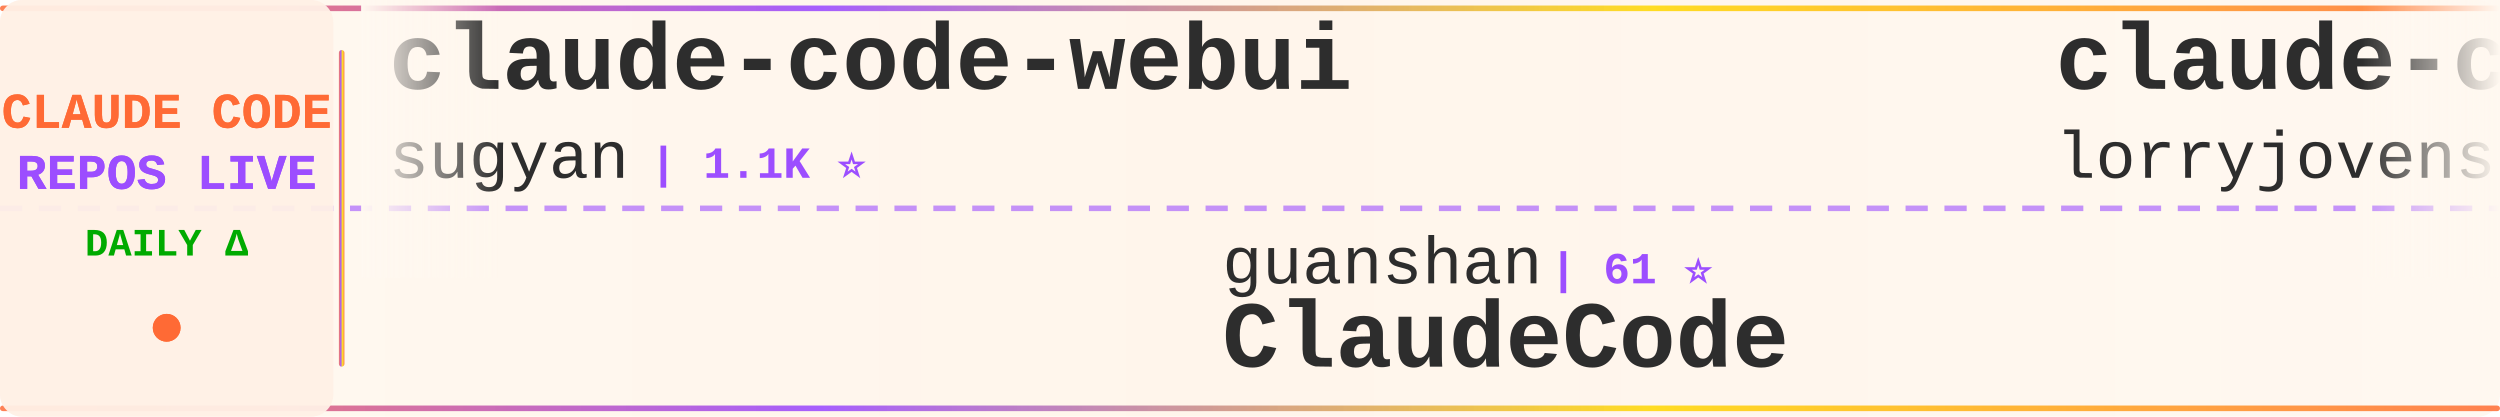
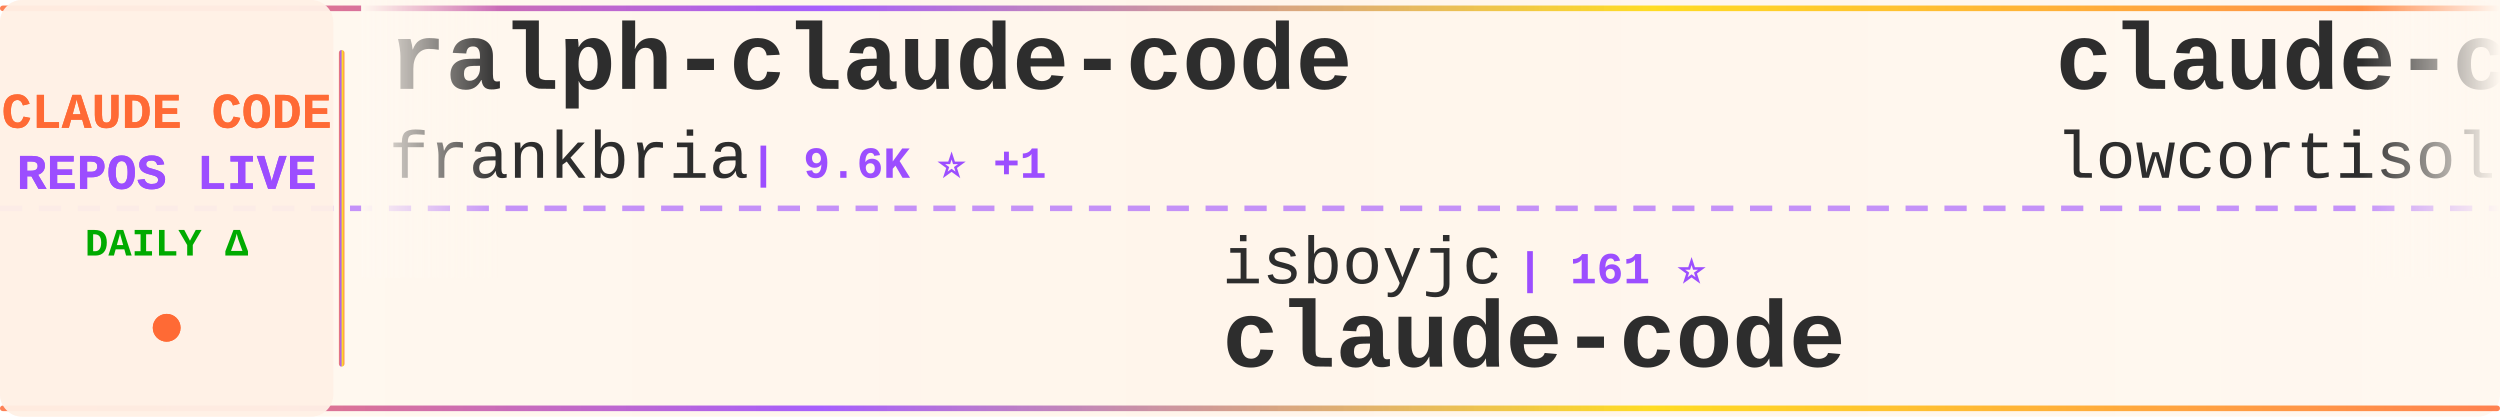
<svg xmlns="http://www.w3.org/2000/svg" width="900" height="150">
  <defs>
    <linearGradient id="tickerBg" x1="0%" y1="0%" x2="100%" y2="0%">
      <stop offset="0%" style="stop-color:#fff8f0;stop-opacity:0.98" />
      <stop offset="50%" style="stop-color:#fff5eb;stop-opacity:1" />
      <stop offset="100%" style="stop-color:#fff8f0;stop-opacity:0.98" />
    </linearGradient>
    <linearGradient id="borderGrad" x1="0%" y1="0%" x2="100%" y2="0%">
      <stop offset="0%" style="stop-color:#FF6B35;stop-opacity:0.85">
        <animate attributeName="stop-opacity" values="0.85;1;0.85" dur="2s" repeatCount="indefinite" />
      </stop>
      <stop offset="33%" style="stop-color:#9C4EFF;stop-opacity:0.9">
        <animate attributeName="stop-opacity" values="0.9;1;0.9" dur="2.2s" repeatCount="indefinite" />
      </stop>
      <stop offset="66%" style="stop-color:#FFD700;stop-opacity:0.85">
        <animate attributeName="stop-opacity" values="0.85;1;0.85" dur="1.8s" repeatCount="indefinite" />
      </stop>
      <stop offset="100%" style="stop-color:#FF6B35;stop-opacity:0.85">
        <animate attributeName="stop-opacity" values="0.85;1;0.85" dur="2s" repeatCount="indefinite" />
      </stop>
    </linearGradient>
    <filter id="textGlow">
      <feGaussianBlur stdDeviation="0.15" result="coloredBlur" />
      <feMerge>
        <feMergeNode in="coloredBlur" />
        <feMergeNode in="SourceGraphic" />
      </feMerge>
    </filter>
    <filter id="metricGlow">
      <feGaussianBlur stdDeviation="0.2" result="coloredBlur" />
      <feMerge>
        <feMergeNode in="coloredBlur" />
        <feMergeNode in="SourceGraphic" />
      </feMerge>
    </filter>
    <linearGradient id="leftFade" x1="0%" y1="0%" x2="100%" y2="0%">
      <stop offset="0%" style="stop-color:#fff8f0;stop-opacity:1" />
      <stop offset="100%" style="stop-color:#fff8f0;stop-opacity:0" />
    </linearGradient>
    <linearGradient id="rightFade" x1="0%" y1="0%" x2="100%" y2="0%">
      <stop offset="0%" style="stop-color:#fff8f0;stop-opacity:0" />
      <stop offset="100%" style="stop-color:#fff8f0;stop-opacity:1" />
    </linearGradient>
  </defs>
  <rect width="900" height="150" fill="url(#tickerBg)" rx="8" />
  <rect x="0" y="2" width="900" height="2" fill="url(#borderGrad)" rx="1" />
  <rect x="0" y="146" width="900" height="2" fill="url(#borderGrad)" rx="1" />
  <line x1="0" y1="75" x2="900" y2="75" stroke="#9C4EFF" stroke-width="2" stroke-dasharray="8 6" opacity="0.6" />
  <rect x="0" y="0" width="120" height="150" fill="#fff0e6" opacity="0.95" rx="8" />
  <text x="60" y="46" font-family="'Courier New', monospace" font-size="18" font-weight="bold" fill="#FF6B35" text-anchor="middle" filter="url(#textGlow)">
    CLAUDE CODE
  </text>
  <text x="60" y="68" font-family="'Courier New', monospace" font-size="18" font-weight="bold" fill="#9C4EFF" text-anchor="middle" filter="url(#textGlow)">
    REPOS LIVE
  </text>
  <text x="60" y="92" font-family="'Courier New', monospace" font-size="14" font-weight="bold" fill="#00aa00" text-anchor="middle">
    DAILY Δ
  </text>
  <circle cx="60" cy="118" r="5" fill="#FF6B35" filter="url(#metricGlow)">
    <animate attributeName="r" values="4;6;4" dur="1.5s" repeatCount="indefinite" />
    <animate attributeName="opacity" values="0.6;1;0.6" dur="1.5s" repeatCount="indefinite" />
  </circle>
  <rect x="122" y="18" width="2" height="114" fill="url(#borderGrad)" rx="1" />
  <clipPath id="tickerClip">
    <rect x="130" y="0" width="770" height="150" />
  </clipPath>
  <g clip-path="url(#tickerClip)">
    <g id="tickerItems">
      <animateTransform attributeName="transform" attributeType="XML" type="translate" from="0 0" to="-3000 0" dur="54s" repeatCount="indefinite" />
      <g transform="translate(0, 0)">
-         <text x="140" y="32" font-family="'Courier New', monospace" font-size="34" font-weight="bold" fill="#2d2d2d">claude-code-webui</text>
-         <text x="140" y="64" font-family="'Courier New', monospace" font-size="24" font-weight="normal" fill="#2d2d2d" opacity="1.0">sugyan</text>
-         <text x="234" y="64" font-family="'Courier New', monospace" font-size="16" font-weight="bold" fill="#9C4EFF"> | 1.1K ⭐</text>
+         <text x="140" y="32" font-family="'Courier New', monospace" font-size="34" font-weight="bold" fill="#2d2d2d">ralph-claude-code</text>
+         <text x="140" y="64" font-family="'Courier New', monospace" font-size="24" font-weight="normal" fill="#2d2d2d" opacity="1.0">frankbria</text>
+         <text x="270" y="64" font-family="'Courier New', monospace" font-size="16" font-weight="bold" fill="#9C4EFF"> | 9.6K ⭐ +1</text>
      </g>
      <g transform="translate(300, 0)">
-         <text x="140" y="102" font-family="'Courier New', monospace" font-size="24" font-weight="normal" fill="#2d2d2d" opacity="1.0">guanshan</text>
-         <text x="258" y="102" font-family="'Courier New', monospace" font-size="16" font-weight="bold" fill="#9C4EFF"> | 61 ⭐</text>
-         <text x="140" y="132" font-family="'Courier New', monospace" font-size="34" font-weight="bold" fill="#2d2d2d">ClaudeCode</text>
+         <text x="140" y="102" font-family="'Courier New', monospace" font-size="24" font-weight="normal" fill="#2d2d2d" opacity="1.0">isboyjc</text>
+         <text x="246" y="102" font-family="'Courier New', monospace" font-size="16" font-weight="bold" fill="#9C4EFF"> | 161 ⭐</text>
+         <text x="140" y="132" font-family="'Courier New', monospace" font-size="34" font-weight="bold" fill="#2d2d2d">claude-code</text>
      </g>
      <g transform="translate(600, 0)">
-         <text x="140" y="32" font-family="'Courier New', monospace" font-size="34" font-weight="bold" fill="#2d2d2d">claude-code-rust</text>
-         <text x="140" y="64" font-family="'Courier New', monospace" font-size="24" font-weight="normal" fill="#2d2d2d" opacity="1.0">lorryjovens-hub</text>
-         <text x="342" y="64" font-family="'Courier New', monospace" font-size="16" font-weight="bold" fill="#9C4EFF"> | 1.7K ⭐</text>
+         <text x="140" y="32" font-family="'Courier New', monospace" font-size="34" font-weight="bold" fill="#2d2d2d">claude-code</text>
+         <text x="140" y="64" font-family="'Courier New', monospace" font-size="24" font-weight="normal" fill="#2d2d2d" opacity="1.0">lowcortisolprogrammer</text>
+         <text x="414" y="64" font-family="'Courier New', monospace" font-size="16" font-weight="bold" fill="#9C4EFF"> | 171 ⭐</text>
      </g>
      <g transform="translate(900, 0)">
+         <text x="140" y="102" font-family="'Courier New', monospace" font-size="24" font-weight="normal" fill="#2d2d2d" opacity="1.0">jqueryscript</text>
+         <text x="306" y="102" font-family="'Courier New', monospace" font-size="16" font-weight="bold" fill="#9C4EFF"> | 500 ⭐</text>
+         <text x="140" y="132" font-family="'Courier New', monospace" font-size="34" font-weight="bold" fill="#2d2d2d">awesome-claude-code</text>
+       </g>
+       <g transform="translate(1200, 0)">
+         <text x="140" y="32" font-family="'Courier New', monospace" font-size="34" font-weight="bold" fill="#2d2d2d">Claude-Code</text>
+         <text x="140" y="64" font-family="'Courier New', monospace" font-size="24" font-weight="normal" fill="#2d2d2d" opacity="1.0">pengchengneo</text>
+         <text x="306" y="64" font-family="'Courier New', monospace" font-size="16" font-weight="bold" fill="#9C4EFF"> | 1.7K ⭐</text>
+       </g>
+       <g transform="translate(1500, 0)">
+         <text x="140" y="102" font-family="'Courier New', monospace" font-size="24" font-weight="normal" fill="#2d2d2d" opacity="1.0">oboard</text>
+         <text x="234" y="102" font-family="'Courier New', monospace" font-size="16" font-weight="bold" fill="#9C4EFF"> | 3.3K ⭐</text>
+         <text x="140" y="132" font-family="'Courier New', monospace" font-size="34" font-weight="bold" fill="#2d2d2d">claude-code-rev</text>
+       </g>
+       <g transform="translate(1800, 0)">
+         <text x="140" y="32" font-family="'Courier New', monospace" font-size="34" font-weight="bold" fill="#2d2d2d">sc-claude-code-files</text>
+         <text x="140" y="64" font-family="'Courier New', monospace" font-size="24" font-weight="normal" fill="#2d2d2d" opacity="1.0">https-deeplearning-ai</text>
+         <text x="414" y="64" font-family="'Courier New', monospace" font-size="16" font-weight="bold" fill="#9C4EFF"> | 540 ⭐</text>
+       </g>
+       <g transform="translate(2100, 0)">
        <text x="140" y="102" font-family="'Courier New', monospace" font-size="24" font-weight="normal" fill="#2d2d2d" opacity="1.0">digitalsamba</text>
-         <text x="306" y="102" font-family="'Courier New', monospace" font-size="16" font-weight="bold" fill="#9C4EFF"> | 1.9K ⭐ +3</text>
+         <text x="306" y="102" font-family="'Courier New', monospace" font-size="16" font-weight="bold" fill="#9C4EFF"> | 1.9K ⭐ +1</text>
        <text x="140" y="132" font-family="'Courier New', monospace" font-size="34" font-weight="bold" fill="#2d2d2d">claude-code-video-toolki...</text>
      </g>
-       <g transform="translate(1200, 0)">
-         <text x="140" y="32" font-family="'Courier New', monospace" font-size="34" font-weight="bold" fill="#2d2d2d">claude-code-action</text>
-         <text x="140" y="64" font-family="'Courier New', monospace" font-size="24" font-weight="normal" fill="#2d2d2d" opacity="1.0">anthropics</text>
-         <text x="282" y="64" font-family="'Courier New', monospace" font-size="16" font-weight="bold" fill="#9C4EFF"> | 8.6K ⭐ +2</text>
-       </g>
-       <g transform="translate(1500, 0)">
-         <text x="140" y="102" font-family="'Courier New', monospace" font-size="24" font-weight="normal" fill="#2d2d2d" opacity="1.0">zebbern</text>
-         <text x="246" y="102" font-family="'Courier New', monospace" font-size="16" font-weight="bold" fill="#9C4EFF"> | 4.6K ⭐ +1</text>
-         <text x="140" y="132" font-family="'Courier New', monospace" font-size="34" font-weight="bold" fill="#2d2d2d">claude-code-guide</text>
-       </g>
-       <g transform="translate(1800, 0)">
-         <text x="140" y="32" font-family="'Courier New', monospace" font-size="34" font-weight="bold" fill="#2d2d2d">Claude-code</text>
-         <text x="140" y="64" font-family="'Courier New', monospace" font-size="24" font-weight="normal" fill="#2d2d2d" opacity="1.0">fazxes</text>
-         <text x="234" y="64" font-family="'Courier New', monospace" font-size="16" font-weight="bold" fill="#9C4EFF"> | 231 ⭐</text>
-       </g>
-       <g transform="translate(2100, 0)">
-         <text x="140" y="102" font-family="'Courier New', monospace" font-size="24" font-weight="normal" fill="#2d2d2d" opacity="1.0">VoltAgent</text>
-         <text x="270" y="102" font-family="'Courier New', monospace" font-size="16" font-weight="bold" fill="#9C4EFF"> | 24.4K ⭐ +6</text>
-         <text x="140" y="132" font-family="'Courier New', monospace" font-size="34" font-weight="bold" fill="#2d2d2d">awesome-claude-code-suba...</text>
-       </g>
      <g transform="translate(2400, 0)">
-         <text x="140" y="32" font-family="'Courier New', monospace" font-size="34" font-weight="bold" fill="#2d2d2d">claude-code</text>
-         <text x="140" y="64" font-family="'Courier New', monospace" font-size="24" font-weight="normal" fill="#2d2d2d" opacity="1.0">VineeTagarwaL-code</text>
-         <text x="378" y="64" font-family="'Courier New', monospace" font-size="16" font-weight="bold" fill="#9C4EFF"> | 273 ⭐</text>
+         <text x="140" y="32" font-family="'Courier New', monospace" font-size="34" font-weight="bold" fill="#2d2d2d">ECC</text>
+         <text x="140" y="64" font-family="'Courier New', monospace" font-size="24" font-weight="normal" fill="#2d2d2d" opacity="1.0">affaan-m</text>
+         <text x="258" y="64" font-family="'Courier New', monospace" font-size="16" font-weight="bold" fill="#9C4EFF"> | 240.4K ⭐ +64</text>
      </g>
      <g transform="translate(2700, 0)">
-         <text x="140" y="102" font-family="'Courier New', monospace" font-size="24" font-weight="normal" fill="#2d2d2d" opacity="1.0">KPR111</text>
-         <text x="234" y="102" font-family="'Courier New', monospace" font-size="16" font-weight="bold" fill="#9C4EFF"> | 18 ⭐</text>
-         <text x="140" y="132" font-family="'Courier New', monospace" font-size="34" font-weight="bold" fill="#2d2d2d">Claude-Code</text>
+         <text x="140" y="102" font-family="'Courier New', monospace" font-size="24" font-weight="normal" fill="#2d2d2d" opacity="1.0">claude-code-best</text>
+         <text x="354" y="102" font-family="'Courier New', monospace" font-size="16" font-weight="bold" fill="#9C4EFF"> | 22.1K ⭐ +3</text>
+         <text x="140" y="132" font-family="'Courier New', monospace" font-size="34" font-weight="bold" fill="#2d2d2d">claude-code</text>
      </g>
      <g transform="translate(3000, 0)">
-         <text x="140" y="32" font-family="'Courier New', monospace" font-size="34" font-weight="bold" fill="#2d2d2d">claude-code-webui</text>
-         <text x="140" y="64" font-family="'Courier New', monospace" font-size="24" font-weight="normal" fill="#2d2d2d" opacity="1.0">sugyan</text>
-         <text x="234" y="64" font-family="'Courier New', monospace" font-size="16" font-weight="bold" fill="#9C4EFF"> | 1.1K ⭐</text>
+         <text x="140" y="32" font-family="'Courier New', monospace" font-size="34" font-weight="bold" fill="#2d2d2d">ralph-claude-code</text>
+         <text x="140" y="64" font-family="'Courier New', monospace" font-size="24" font-weight="normal" fill="#2d2d2d" opacity="1.0">frankbria</text>
+         <text x="270" y="64" font-family="'Courier New', monospace" font-size="16" font-weight="bold" fill="#9C4EFF"> | 9.6K ⭐ +1</text>
      </g>
      <g transform="translate(3300, 0)">
-         <text x="140" y="102" font-family="'Courier New', monospace" font-size="24" font-weight="normal" fill="#2d2d2d" opacity="1.0">guanshan</text>
-         <text x="258" y="102" font-family="'Courier New', monospace" font-size="16" font-weight="bold" fill="#9C4EFF"> | 61 ⭐</text>
-         <text x="140" y="132" font-family="'Courier New', monospace" font-size="34" font-weight="bold" fill="#2d2d2d">ClaudeCode</text>
+         <text x="140" y="102" font-family="'Courier New', monospace" font-size="24" font-weight="normal" fill="#2d2d2d" opacity="1.0">isboyjc</text>
+         <text x="246" y="102" font-family="'Courier New', monospace" font-size="16" font-weight="bold" fill="#9C4EFF"> | 161 ⭐</text>
+         <text x="140" y="132" font-family="'Courier New', monospace" font-size="34" font-weight="bold" fill="#2d2d2d">claude-code</text>
      </g>
      <g transform="translate(3600, 0)">
-         <text x="140" y="32" font-family="'Courier New', monospace" font-size="34" font-weight="bold" fill="#2d2d2d">claude-code-rust</text>
-         <text x="140" y="64" font-family="'Courier New', monospace" font-size="24" font-weight="normal" fill="#2d2d2d" opacity="1.0">lorryjovens-hub</text>
-         <text x="342" y="64" font-family="'Courier New', monospace" font-size="16" font-weight="bold" fill="#9C4EFF"> | 1.7K ⭐</text>
+         <text x="140" y="32" font-family="'Courier New', monospace" font-size="34" font-weight="bold" fill="#2d2d2d">claude-code</text>
+         <text x="140" y="64" font-family="'Courier New', monospace" font-size="24" font-weight="normal" fill="#2d2d2d" opacity="1.0">lowcortisolprogrammer</text>
+         <text x="414" y="64" font-family="'Courier New', monospace" font-size="16" font-weight="bold" fill="#9C4EFF"> | 171 ⭐</text>
      </g>
      <g transform="translate(3900, 0)">
-         <text x="140" y="102" font-family="'Courier New', monospace" font-size="24" font-weight="normal" fill="#2d2d2d" opacity="1.0">digitalsamba</text>
-         <text x="306" y="102" font-family="'Courier New', monospace" font-size="16" font-weight="bold" fill="#9C4EFF"> | 1.9K ⭐ +3</text>
-         <text x="140" y="132" font-family="'Courier New', monospace" font-size="34" font-weight="bold" fill="#2d2d2d">claude-code-video-toolki...</text>
+         <text x="140" y="102" font-family="'Courier New', monospace" font-size="24" font-weight="normal" fill="#2d2d2d" opacity="1.0">jqueryscript</text>
+         <text x="306" y="102" font-family="'Courier New', monospace" font-size="16" font-weight="bold" fill="#9C4EFF"> | 500 ⭐</text>
+         <text x="140" y="132" font-family="'Courier New', monospace" font-size="34" font-weight="bold" fill="#2d2d2d">awesome-claude-code</text>
      </g>
    </g>
  </g>
  <rect x="130" y="0" width="50" height="100" fill="url(#leftFade)" />
  <rect x="850" y="0" width="50" height="100" fill="url(#rightFade)" />
</svg>
